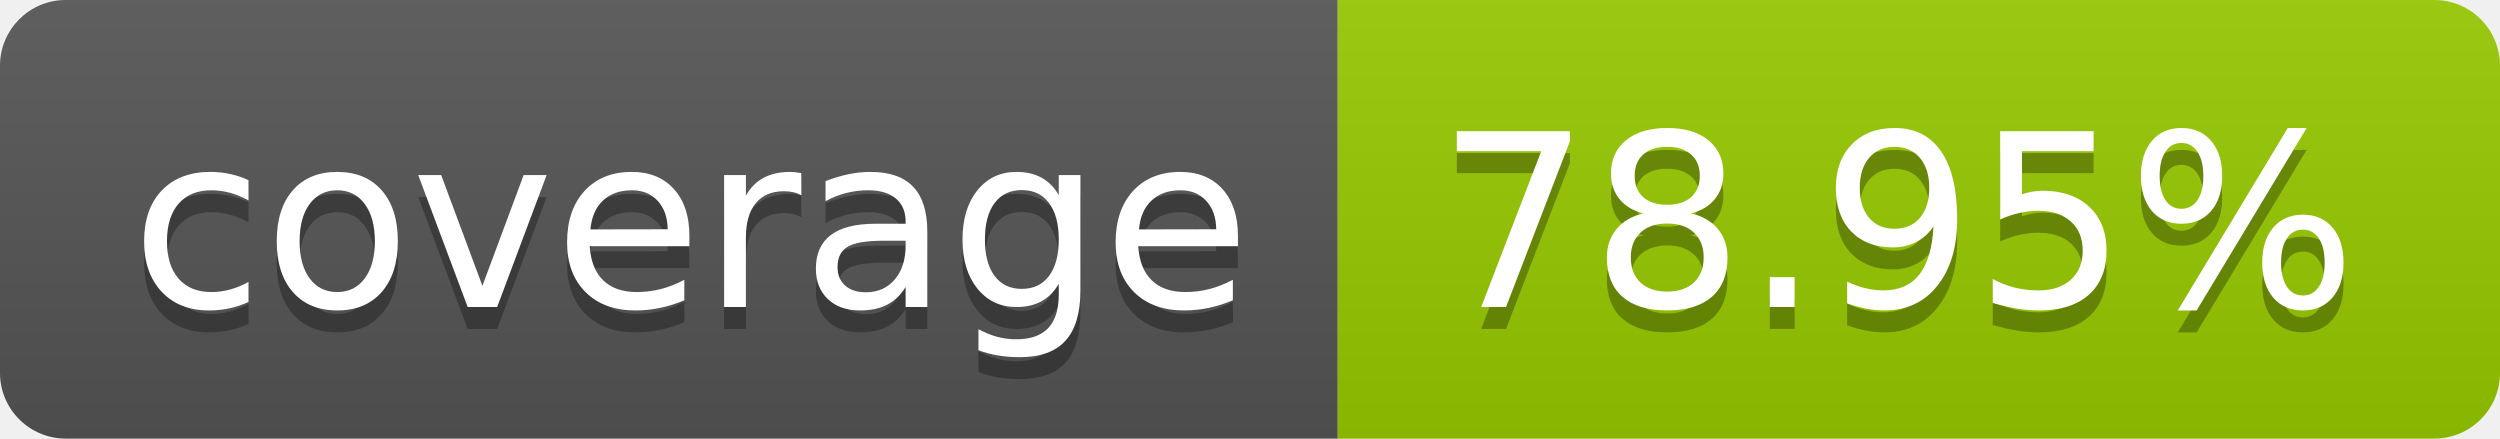
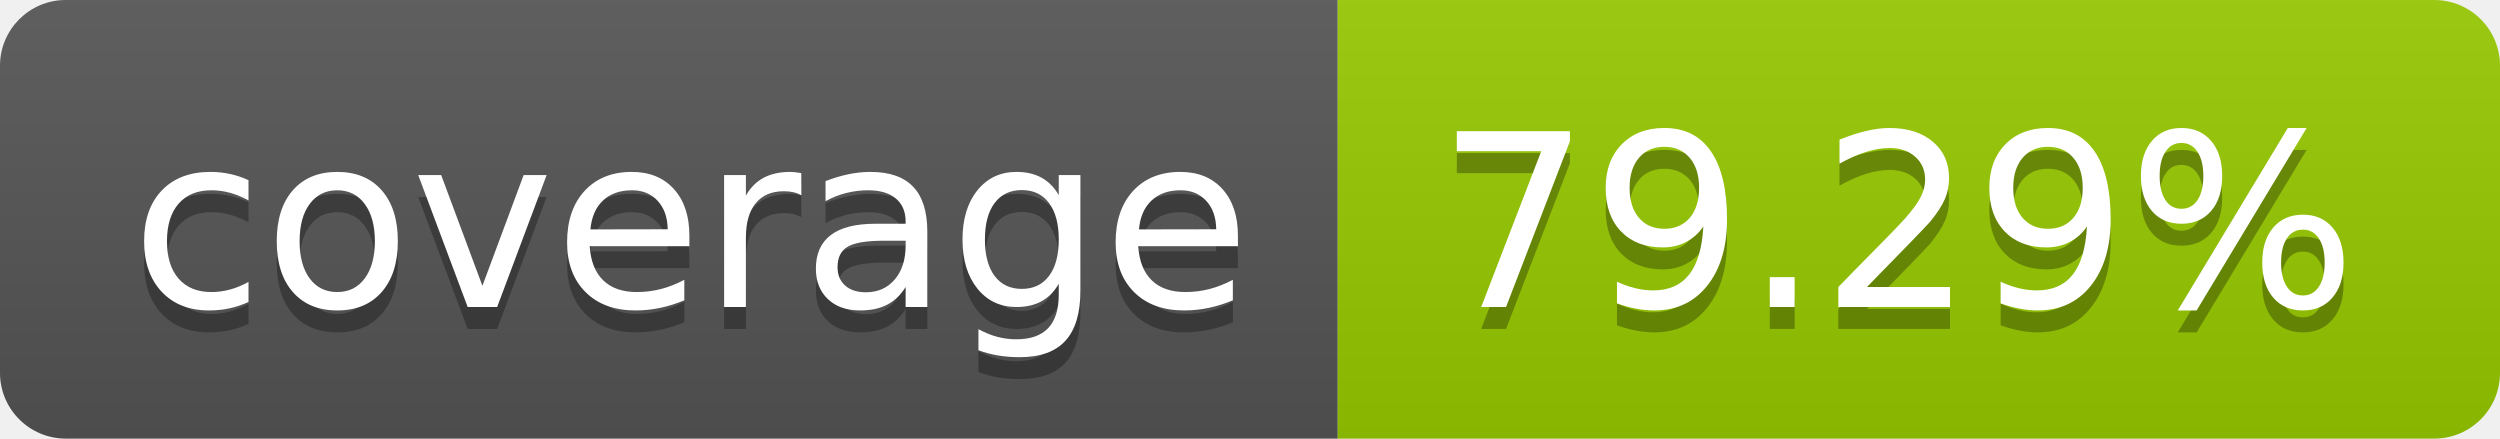
- <svg xmlns="http://www.w3.org/2000/svg" width="114" height="20" role="img" aria-label="coverage: 78.95%">
+ <svg xmlns="http://www.w3.org/2000/svg" width="114" height="20" role="img" aria-label="coverage: 79.29%">
  <linearGradient id="s" x2="0" y2="100%">
    <stop offset="0" stop-color="#bbb" stop-opacity=".1" />
    <stop offset="1" stop-opacity=".1" />
  </linearGradient>
  <clipPath id="r">
    <rect width="114" height="20" rx="3" fill="#fff" />
  </clipPath>
  <g clip-path="url(#r)">
    <rect width="61" height="20" fill="#555" />
    <rect x="61" width="53" height="20" fill="#97ca00" />
    <rect width="114" height="20" fill="url(#s)" />
  </g>
  <g fill="#fff" text-anchor="middle" font-family="Verdana,Geneva,DejaVu Sans,sans-serif" text-rendering="geometricPrecision" font-size="110">
    <text aria-hidden="true" x="315" y="150" fill="#010101" fill-opacity=".3" transform="scale(.1)" textLength="510">coverage</text>
    <text x="315" y="140" transform="scale(.1)" fill="#fff" textLength="510">coverage</text>
-     <text aria-hidden="true" x="865" y="150" fill="#010101" fill-opacity=".3" transform="scale(.1)" textLength="430">78.95%</text>
-     <text x="865" y="140" transform="scale(.1)" fill="#fff" textLength="430">78.95%</text>
+     <text aria-hidden="true" x="865" y="150" fill="#010101" fill-opacity=".3" transform="scale(.1)" textLength="430">79.29%</text>
+     <text x="865" y="140" transform="scale(.1)" fill="#fff" textLength="430">79.29%</text>
  </g>
</svg>
